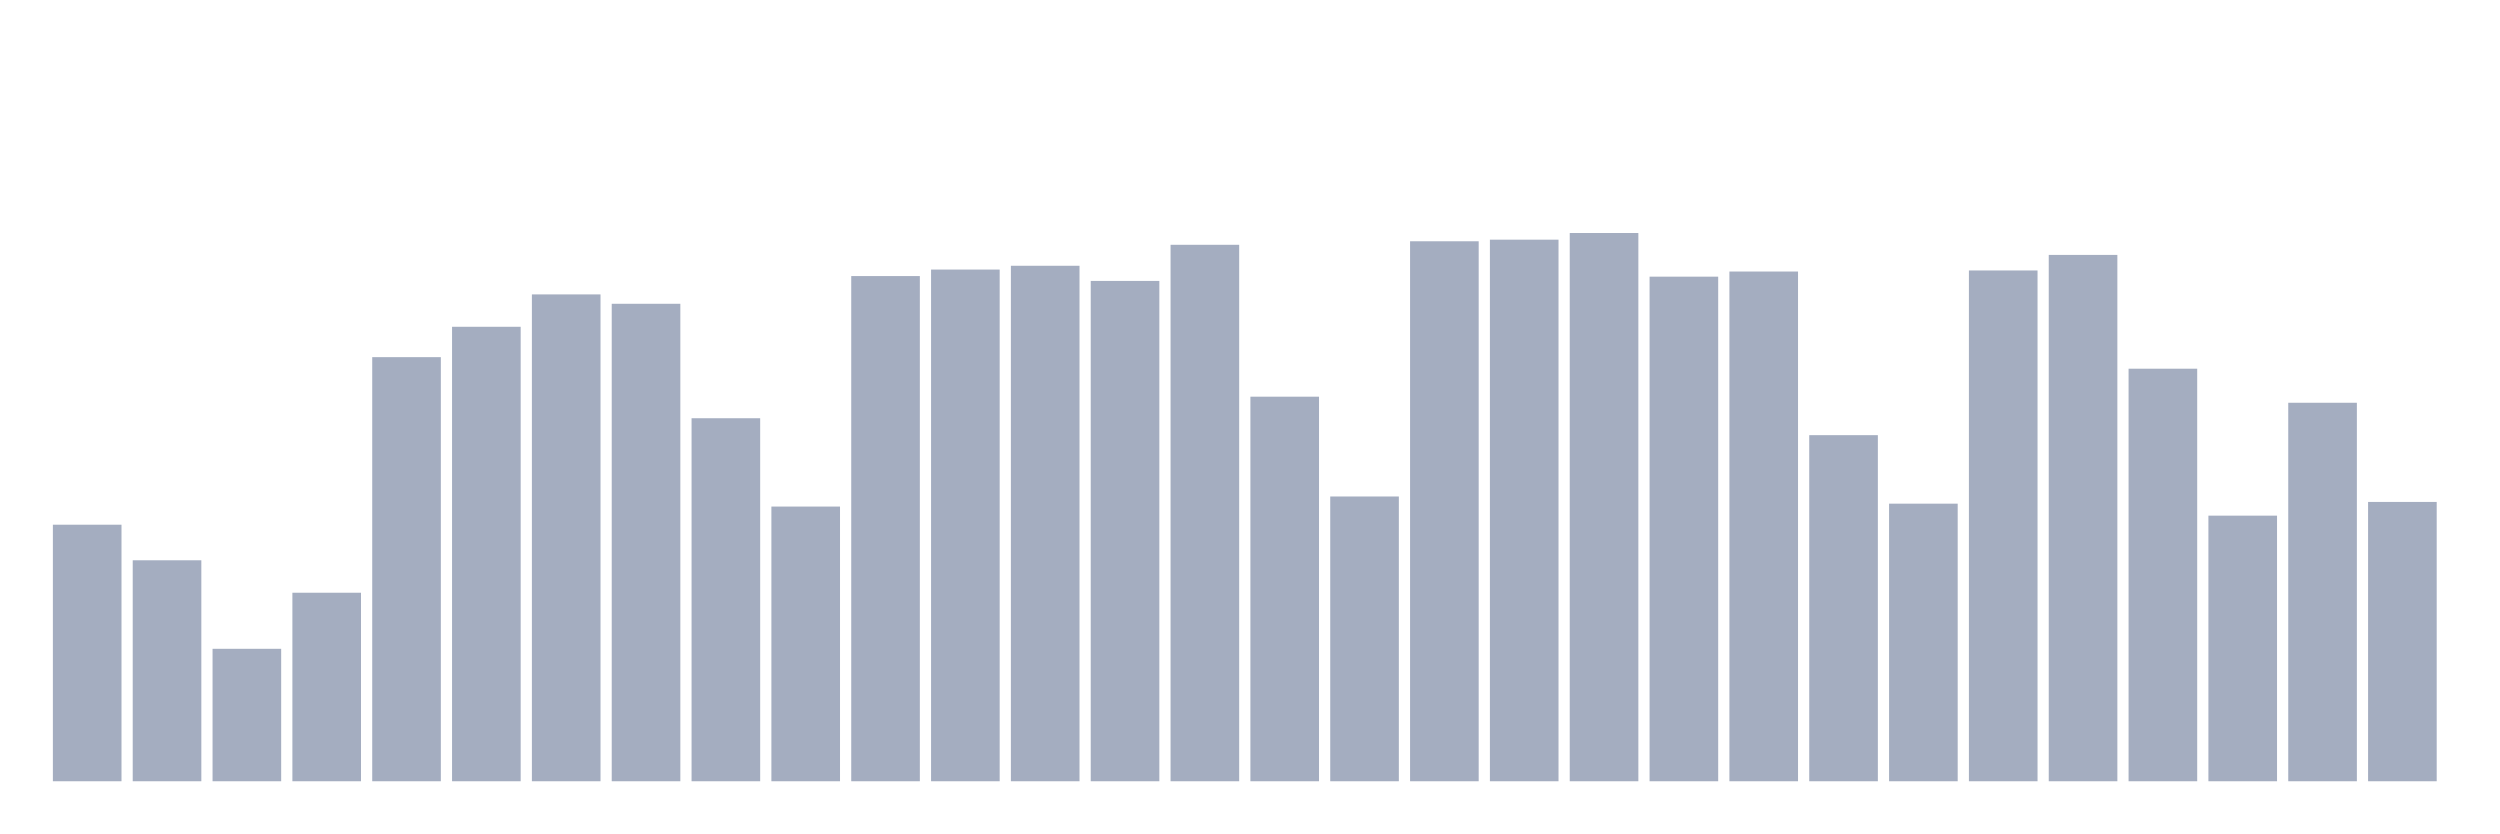
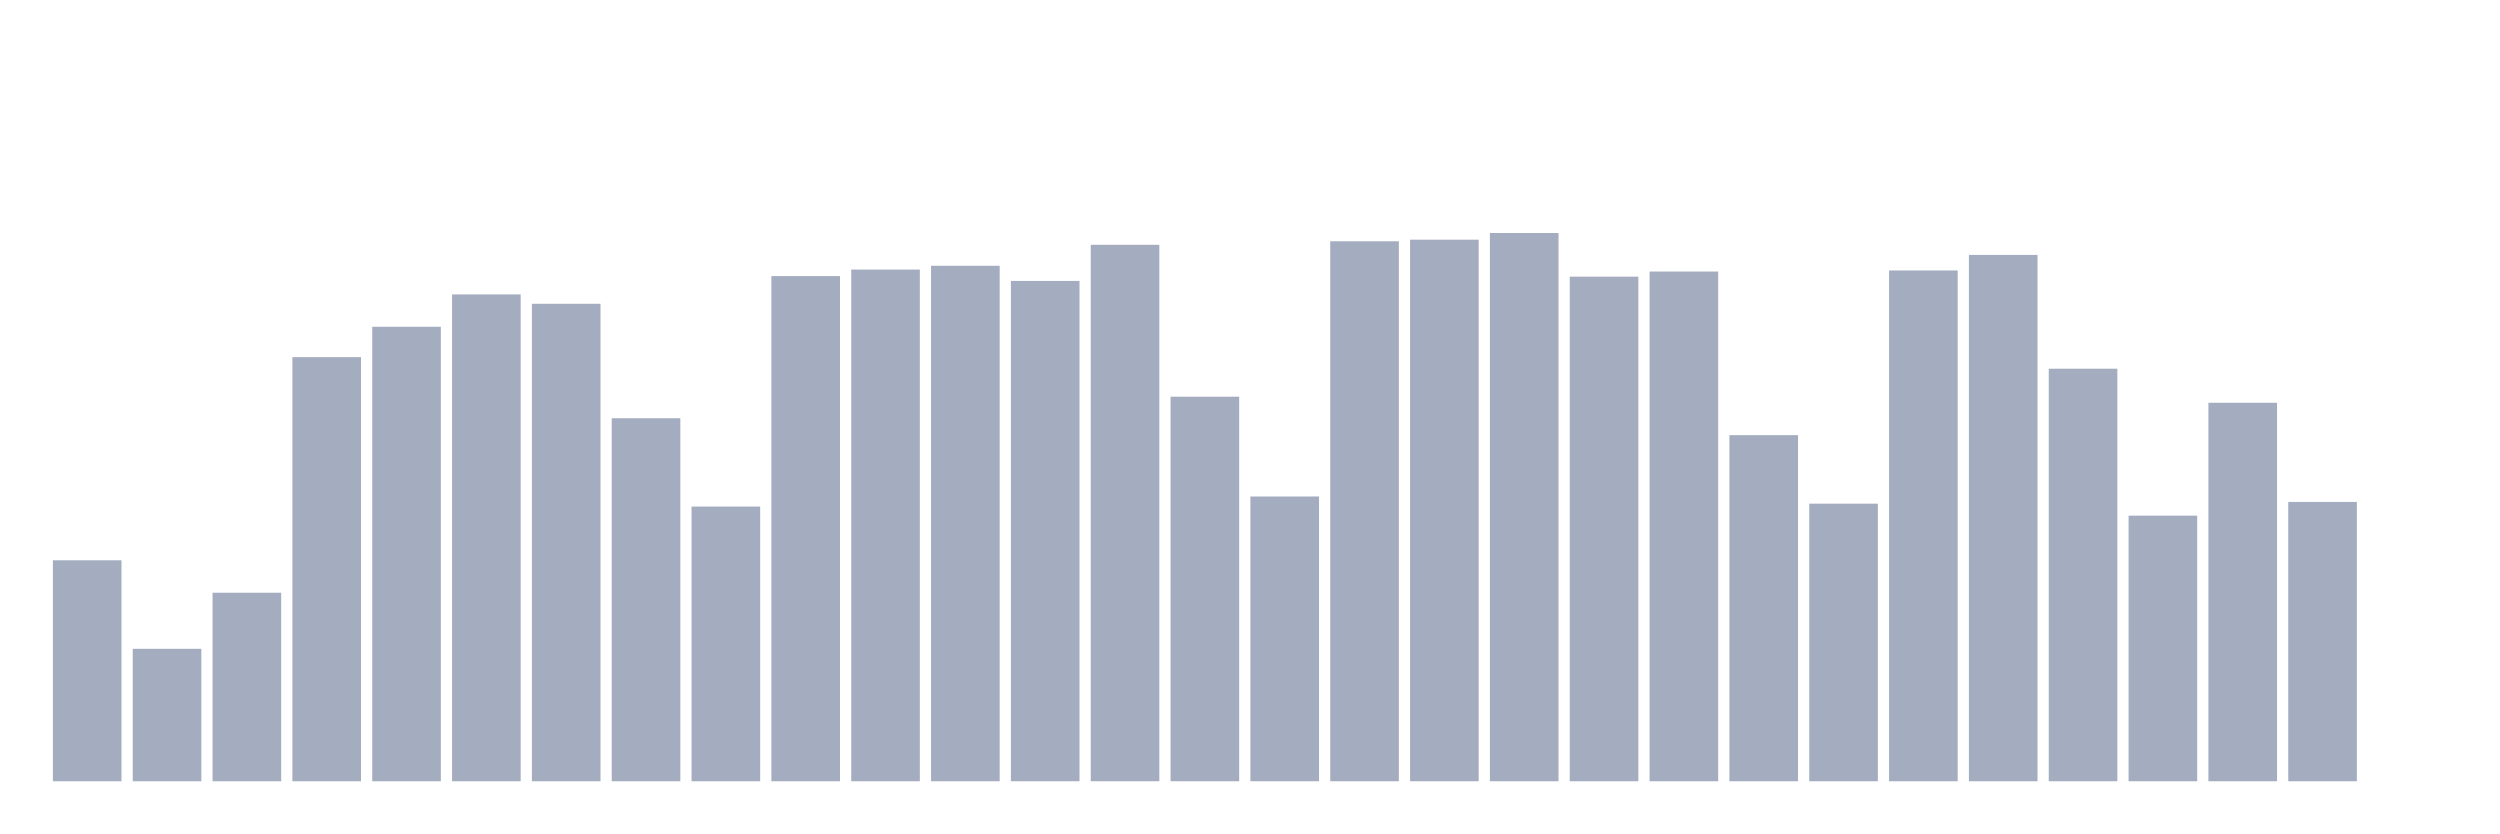
<svg xmlns="http://www.w3.org/2000/svg" viewBox="0 0 480 160">
  <g transform="translate(10,10)">
-     <rect class="bar" x="0.153" width="13.175" y="90.743" height="49.257" fill="rgb(164,173,192)" />
-     <rect class="bar" x="15.482" width="13.175" y="97.574" height="42.426" fill="rgb(164,173,192)" />
-     <rect class="bar" x="30.81" width="13.175" y="114.57" height="25.43" fill="rgb(164,173,192)" />
-     <rect class="bar" x="46.138" width="13.175" y="103.804" height="36.196" fill="rgb(164,173,192)" />
-     <rect class="bar" x="61.466" width="13.175" y="58.572" height="81.428" fill="rgb(164,173,192)" />
-     <rect class="bar" x="76.794" width="13.175" y="52.741" height="87.259" fill="rgb(164,173,192)" />
-     <rect class="bar" x="92.123" width="13.175" y="46.526" height="93.474" fill="rgb(164,173,192)" />
-     <rect class="bar" x="107.451" width="13.175" y="48.325" height="91.675" fill="rgb(164,173,192)" />
-     <rect class="bar" x="122.779" width="13.175" y="70.301" height="69.699" fill="rgb(164,173,192)" />
-     <rect class="bar" x="138.107" width="13.175" y="87.259" height="52.741" fill="rgb(164,173,192)" />
-     <rect class="bar" x="153.436" width="13.175" y="43.005" height="96.995" fill="rgb(164,173,192)" />
-     <rect class="bar" x="168.764" width="13.175" y="41.756" height="98.244" fill="rgb(164,173,192)" />
-     <rect class="bar" x="184.092" width="13.175" y="41.027" height="98.973" fill="rgb(164,173,192)" />
-     <rect class="bar" x="199.42" width="13.175" y="43.938" height="96.062" fill="rgb(164,173,192)" />
-     <rect class="bar" x="214.748" width="13.175" y="37.001" height="102.999" fill="rgb(164,173,192)" />
-     <rect class="bar" x="230.077" width="13.175" y="66.163" height="73.837" fill="rgb(164,173,192)" />
-     <rect class="bar" x="245.405" width="13.175" y="85.326" height="54.674" fill="rgb(164,173,192)" />
-     <rect class="bar" x="260.733" width="13.175" y="36.324" height="103.676" fill="rgb(164,173,192)" />
-     <rect class="bar" x="276.061" width="13.175" y="36.016" height="103.984" fill="rgb(164,173,192)" />
-     <rect class="bar" x="291.39" width="13.175" y="34.737" height="105.263" fill="rgb(164,173,192)" />
-     <rect class="bar" x="306.718" width="13.175" y="43.118" height="96.882" fill="rgb(164,173,192)" />
-     <rect class="bar" x="322.046" width="13.175" y="42.133" height="97.867" fill="rgb(164,173,192)" />
-     <rect class="bar" x="337.374" width="13.175" y="73.551" height="66.449" fill="rgb(164,173,192)" />
-     <rect class="bar" x="352.702" width="13.175" y="86.703" height="53.297" fill="rgb(164,173,192)" />
-     <rect class="bar" x="368.031" width="13.175" y="41.929" height="98.071" fill="rgb(164,173,192)" />
-     <rect class="bar" x="383.359" width="13.175" y="38.943" height="101.057" fill="rgb(164,173,192)" />
-     <rect class="bar" x="398.687" width="13.175" y="60.791" height="79.209" fill="rgb(164,173,192)" />
-     <rect class="bar" x="414.015" width="13.175" y="89.005" height="50.995" fill="rgb(164,173,192)" />
-     <rect class="bar" x="429.344" width="13.175" y="67.329" height="72.671" fill="rgb(164,173,192)" />
-     <rect class="bar" x="444.672" width="13.175" y="86.372" height="53.628" fill="rgb(164,173,192)" />
+     <rect class="bar" x="0.153" width="13.175" y="97.574" height="42.426" fill="rgb(164,173,192)" />
+     <rect class="bar" x="15.482" width="13.175" y="114.57" height="25.43" fill="rgb(164,173,192)" />
+     <rect class="bar" x="30.81" width="13.175" y="103.804" height="36.196" fill="rgb(164,173,192)" />
+     <rect class="bar" x="46.138" width="13.175" y="58.572" height="81.428" fill="rgb(164,173,192)" />
+     <rect class="bar" x="61.466" width="13.175" y="52.741" height="87.259" fill="rgb(164,173,192)" />
+     <rect class="bar" x="76.794" width="13.175" y="46.526" height="93.474" fill="rgb(164,173,192)" />
+     <rect class="bar" x="92.123" width="13.175" y="48.325" height="91.675" fill="rgb(164,173,192)" />
+     <rect class="bar" x="107.451" width="13.175" y="70.301" height="69.699" fill="rgb(164,173,192)" />
+     <rect class="bar" x="122.779" width="13.175" y="87.259" height="52.741" fill="rgb(164,173,192)" />
+     <rect class="bar" x="138.107" width="13.175" y="43.005" height="96.995" fill="rgb(164,173,192)" />
+     <rect class="bar" x="153.436" width="13.175" y="41.756" height="98.244" fill="rgb(164,173,192)" />
+     <rect class="bar" x="168.764" width="13.175" y="41.027" height="98.973" fill="rgb(164,173,192)" />
+     <rect class="bar" x="184.092" width="13.175" y="43.938" height="96.062" fill="rgb(164,173,192)" />
+     <rect class="bar" x="199.42" width="13.175" y="37.001" height="102.999" fill="rgb(164,173,192)" />
+     <rect class="bar" x="214.748" width="13.175" y="66.163" height="73.837" fill="rgb(164,173,192)" />
+     <rect class="bar" x="230.077" width="13.175" y="85.326" height="54.674" fill="rgb(164,173,192)" />
+     <rect class="bar" x="245.405" width="13.175" y="36.324" height="103.676" fill="rgb(164,173,192)" />
+     <rect class="bar" x="260.733" width="13.175" y="36.016" height="103.984" fill="rgb(164,173,192)" />
+     <rect class="bar" x="276.061" width="13.175" y="34.737" height="105.263" fill="rgb(164,173,192)" />
+     <rect class="bar" x="291.39" width="13.175" y="43.118" height="96.882" fill="rgb(164,173,192)" />
+     <rect class="bar" x="306.718" width="13.175" y="42.133" height="97.867" fill="rgb(164,173,192)" />
+     <rect class="bar" x="322.046" width="13.175" y="73.551" height="66.449" fill="rgb(164,173,192)" />
+     <rect class="bar" x="337.374" width="13.175" y="86.703" height="53.297" fill="rgb(164,173,192)" />
+     <rect class="bar" x="352.702" width="13.175" y="41.929" height="98.071" fill="rgb(164,173,192)" />
+     <rect class="bar" x="368.031" width="13.175" y="38.943" height="101.057" fill="rgb(164,173,192)" />
+     <rect class="bar" x="383.359" width="13.175" y="60.791" height="79.209" fill="rgb(164,173,192)" />
+     <rect class="bar" x="398.687" width="13.175" y="89.005" height="50.995" fill="rgb(164,173,192)" />
+     <rect class="bar" x="414.015" width="13.175" y="67.329" height="72.671" fill="rgb(164,173,192)" />
+     <rect class="bar" x="429.344" width="13.175" y="86.372" height="53.628" fill="rgb(164,173,192)" />
+     <rect class="bar" x="444.672" width="13.175" y="140" height="0" fill="rgb(164,173,192)" />
  </g>
</svg>
